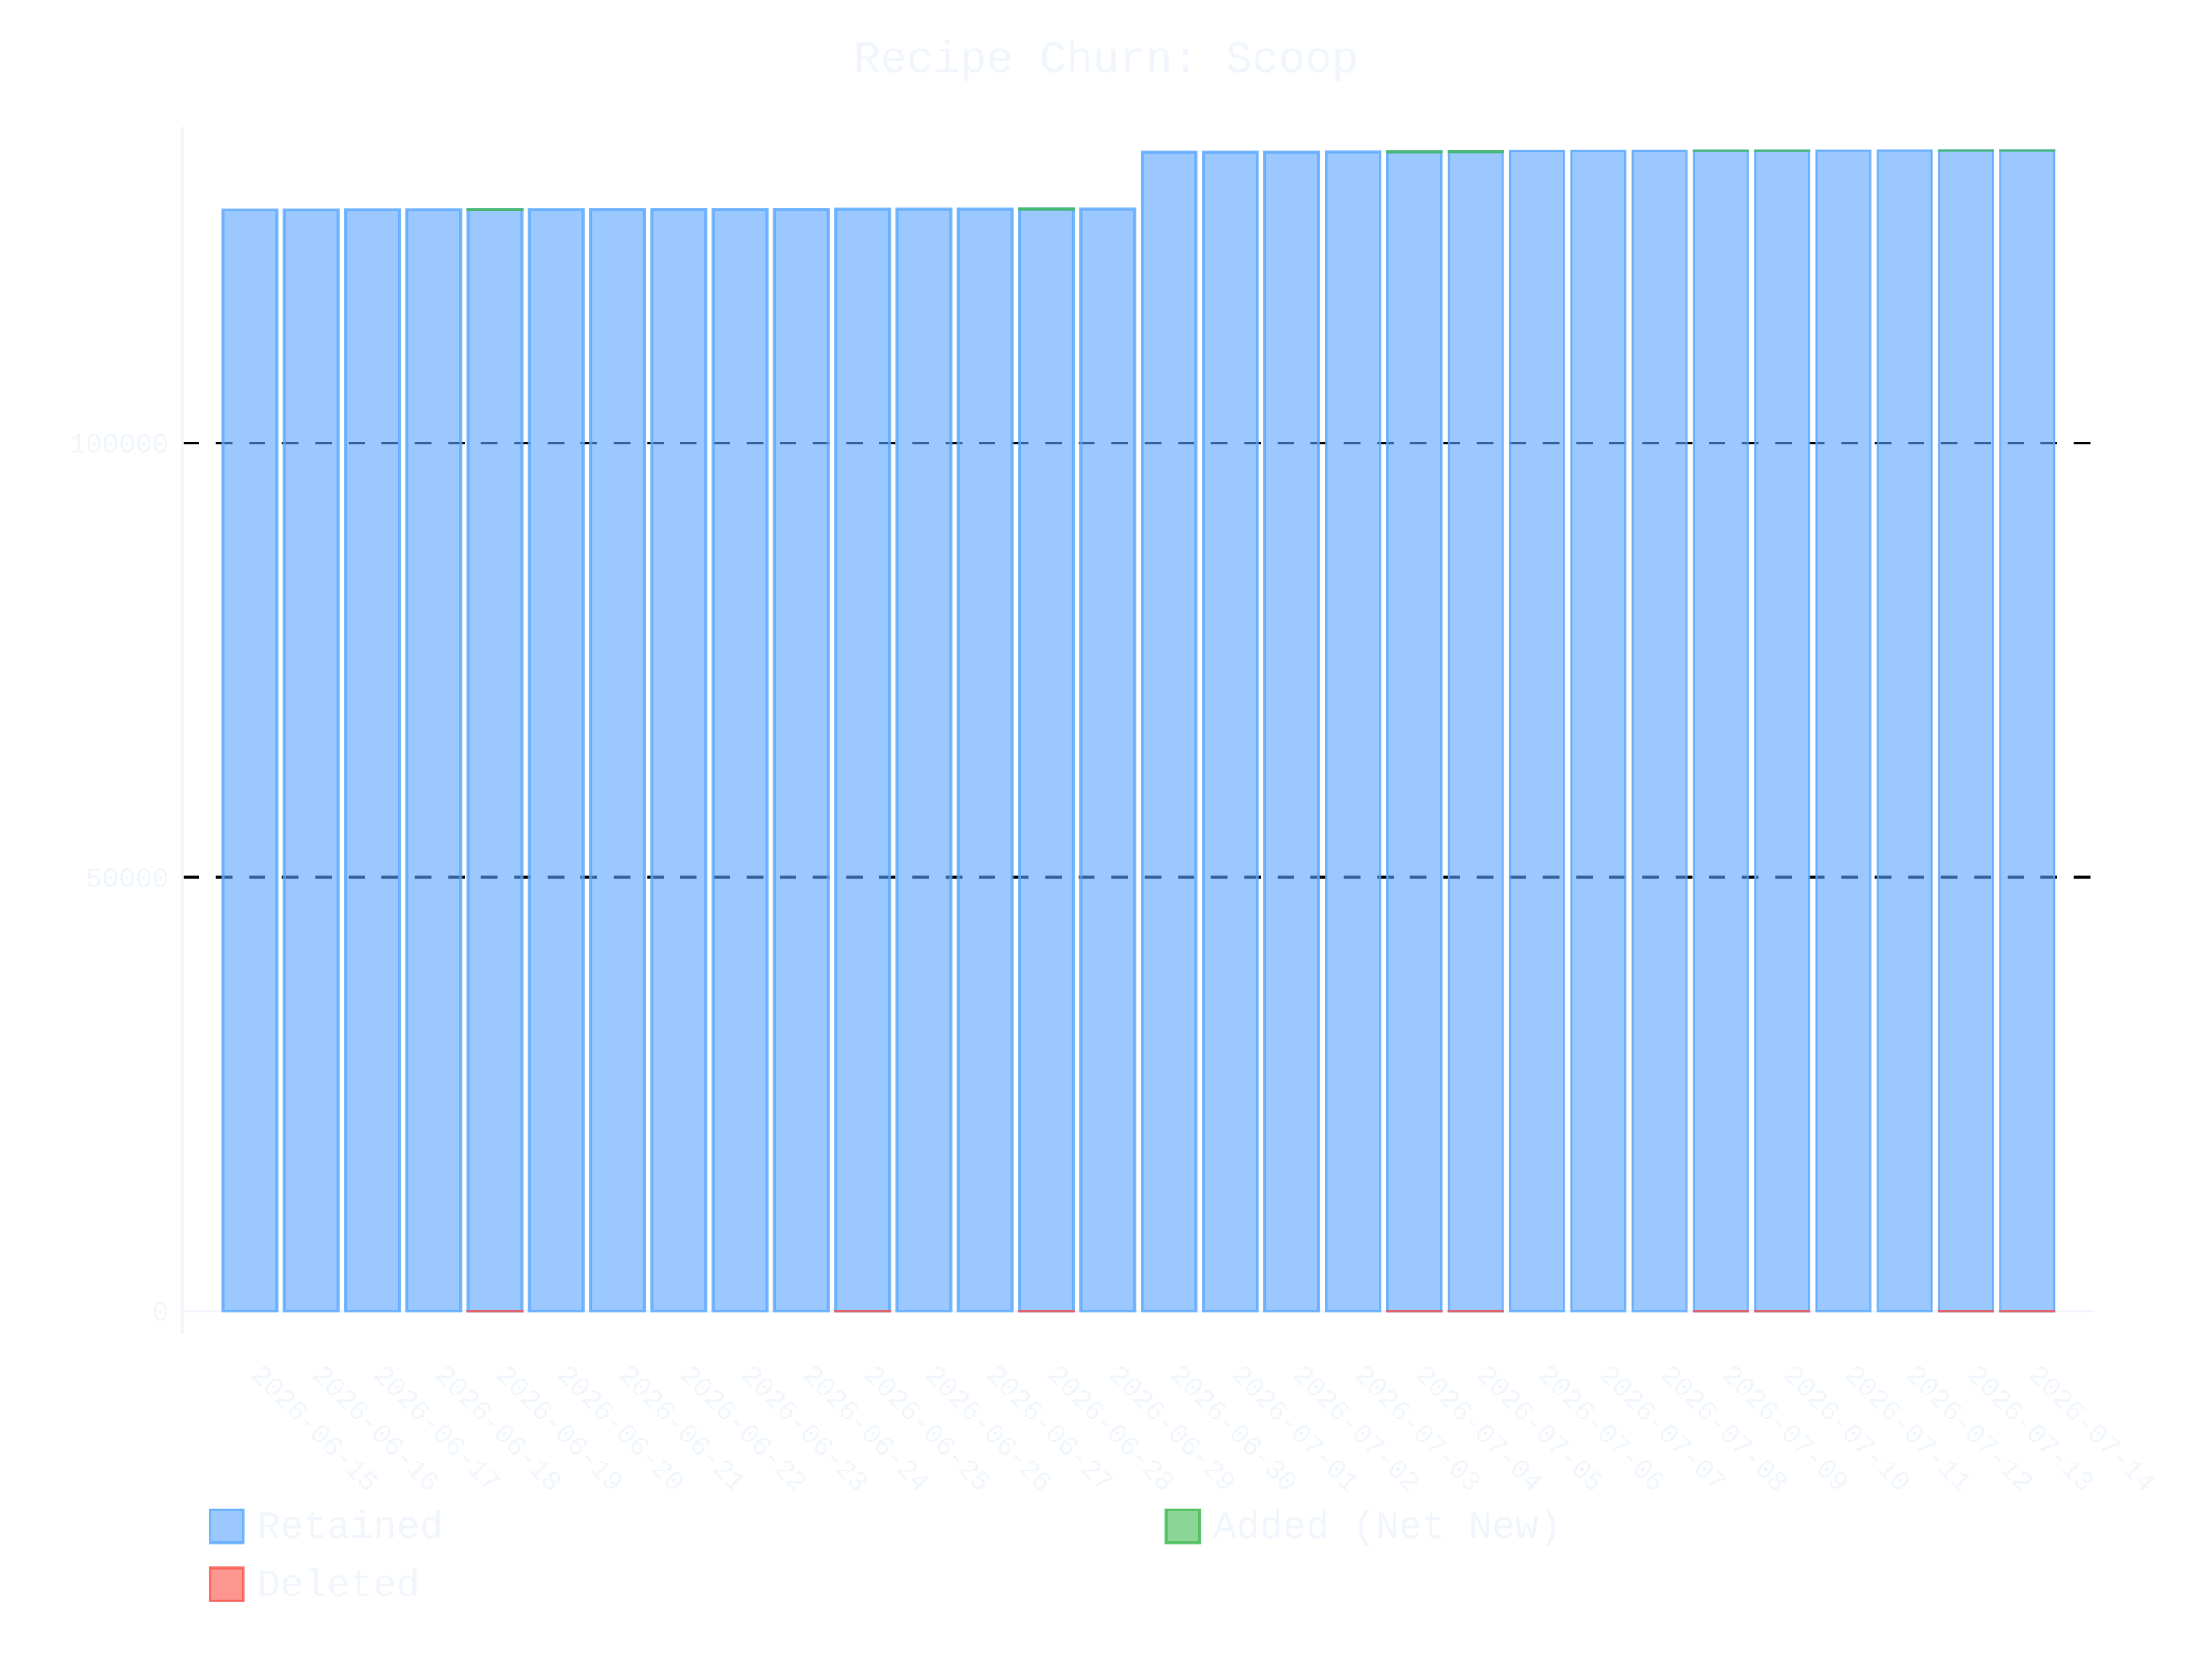
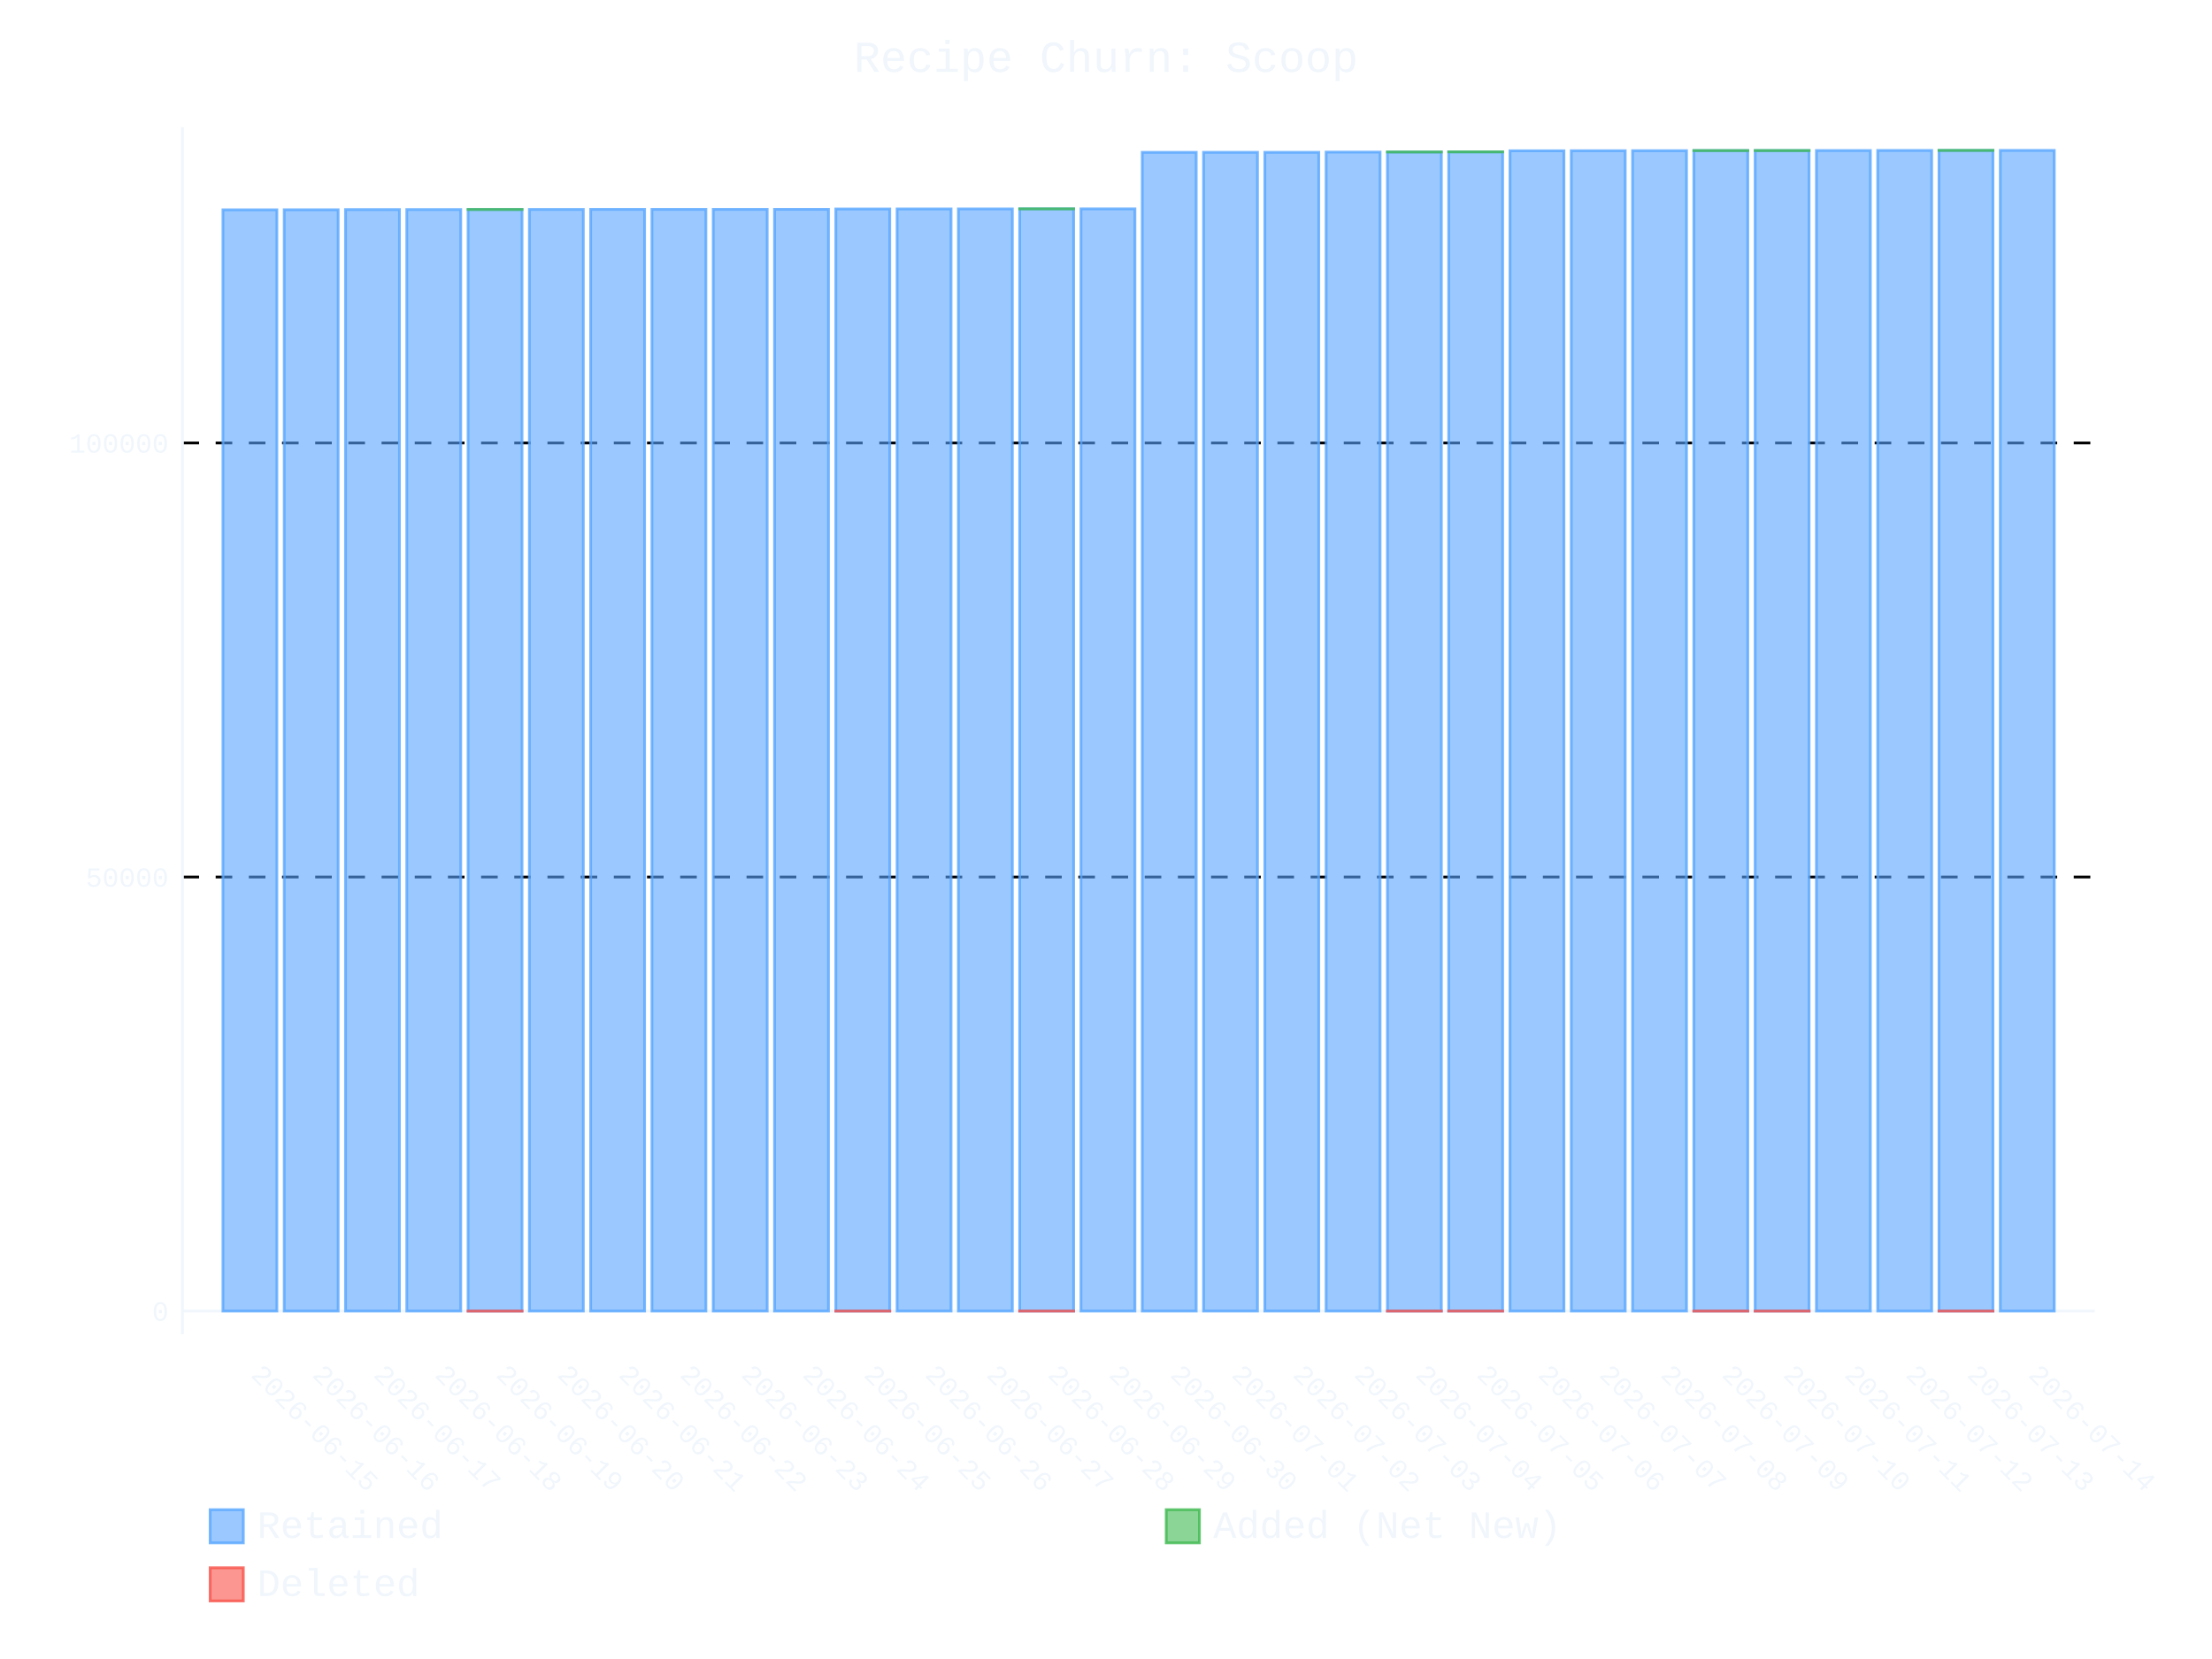
- <svg xmlns="http://www.w3.org/2000/svg" id="chart-cf771135-a0aa-4b29-b244-057e59b96141" class="pygal-chart" viewBox="0 0 800 600">
+ <svg xmlns="http://www.w3.org/2000/svg" id="chart-ca099e88-1f07-4da7-b62b-33b4112d0b14" class="pygal-chart" viewBox="0 0 800 600">
  <defs>
-     <style type="text/css">#chart-cf771135-a0aa-4b29-b244-057e59b96141{-webkit-user-select:none;-webkit-font-smoothing:antialiased;font-family:Consolas,"Liberation Mono",Menlo,Courier,monospace}#chart-cf771135-a0aa-4b29-b244-057e59b96141 .title{font-family:Consolas,"Liberation Mono",Menlo,Courier,monospace;font-size:16px}#chart-cf771135-a0aa-4b29-b244-057e59b96141 .legends .legend text{font-family:Consolas,"Liberation Mono",Menlo,Courier,monospace;font-size:14px}#chart-cf771135-a0aa-4b29-b244-057e59b96141 .axis text{font-family:Consolas,"Liberation Mono",Menlo,Courier,monospace;font-size:10px}#chart-cf771135-a0aa-4b29-b244-057e59b96141 .axis text.major{font-family:Consolas,"Liberation Mono",Menlo,Courier,monospace;font-size:10px}#chart-cf771135-a0aa-4b29-b244-057e59b96141 .text-overlay text.value{font-family:Consolas,"Liberation Mono",Menlo,Courier,monospace;font-size:16px}#chart-cf771135-a0aa-4b29-b244-057e59b96141 .text-overlay text.label{font-family:Consolas,"Liberation Mono",Menlo,Courier,monospace;font-size:10px}#chart-cf771135-a0aa-4b29-b244-057e59b96141 .tooltip{font-family:Consolas,"Liberation Mono",Menlo,Courier,monospace;font-size:14px}#chart-cf771135-a0aa-4b29-b244-057e59b96141 text.no_data{font-family:Consolas,"Liberation Mono",Menlo,Courier,monospace;font-size:64px}
- #chart-cf771135-a0aa-4b29-b244-057e59b96141{background-color:transparent}#chart-cf771135-a0aa-4b29-b244-057e59b96141 path,#chart-cf771135-a0aa-4b29-b244-057e59b96141 line,#chart-cf771135-a0aa-4b29-b244-057e59b96141 rect,#chart-cf771135-a0aa-4b29-b244-057e59b96141 circle{-webkit-transition:400ms ease-in;-moz-transition:400ms ease-in;transition:400ms ease-in}#chart-cf771135-a0aa-4b29-b244-057e59b96141 .graph &gt; .background{fill:transparent}#chart-cf771135-a0aa-4b29-b244-057e59b96141 .plot &gt; .background{fill:transparent}#chart-cf771135-a0aa-4b29-b244-057e59b96141 .graph{fill:#f0f6fc}#chart-cf771135-a0aa-4b29-b244-057e59b96141 text.no_data{fill:#f0f6fc}#chart-cf771135-a0aa-4b29-b244-057e59b96141 .title{fill:#f0f6fc}#chart-cf771135-a0aa-4b29-b244-057e59b96141 .legends .legend text{fill:#f0f6fc}#chart-cf771135-a0aa-4b29-b244-057e59b96141 .legends .legend:hover text{fill:#f0f6fc}#chart-cf771135-a0aa-4b29-b244-057e59b96141 .axis .line{stroke:#f0f6fc}#chart-cf771135-a0aa-4b29-b244-057e59b96141 .axis .guide.line{stroke:#9198a1}#chart-cf771135-a0aa-4b29-b244-057e59b96141 .axis .major.line{stroke:#f0f6fc}#chart-cf771135-a0aa-4b29-b244-057e59b96141 .axis text.major{fill:#f0f6fc}#chart-cf771135-a0aa-4b29-b244-057e59b96141 .axis.y .guides:hover .guide.line,#chart-cf771135-a0aa-4b29-b244-057e59b96141 .line-graph .axis.x .guides:hover .guide.line,#chart-cf771135-a0aa-4b29-b244-057e59b96141 .stackedline-graph .axis.x .guides:hover .guide.line,#chart-cf771135-a0aa-4b29-b244-057e59b96141 .xy-graph .axis.x .guides:hover .guide.line{stroke:#f0f6fc}#chart-cf771135-a0aa-4b29-b244-057e59b96141 .axis .guides:hover text{fill:#f0f6fc}#chart-cf771135-a0aa-4b29-b244-057e59b96141 .reactive{fill-opacity:.6;stroke-opacity:.8;stroke-width:1}#chart-cf771135-a0aa-4b29-b244-057e59b96141 .ci{stroke:#f0f6fc}#chart-cf771135-a0aa-4b29-b244-057e59b96141 .reactive.active,#chart-cf771135-a0aa-4b29-b244-057e59b96141 .active .reactive{fill-opacity:.9;stroke-opacity:.9;stroke-width:4}#chart-cf771135-a0aa-4b29-b244-057e59b96141 .ci .reactive.active{stroke-width:1.5}#chart-cf771135-a0aa-4b29-b244-057e59b96141 .series text{fill:#f0f6fc}#chart-cf771135-a0aa-4b29-b244-057e59b96141 .tooltip rect{fill:transparent;stroke:#f0f6fc;-webkit-transition:opacity 400ms ease-in;-moz-transition:opacity 400ms ease-in;transition:opacity 400ms ease-in}#chart-cf771135-a0aa-4b29-b244-057e59b96141 .tooltip .label{fill:#f0f6fc}#chart-cf771135-a0aa-4b29-b244-057e59b96141 .tooltip .label{fill:#f0f6fc}#chart-cf771135-a0aa-4b29-b244-057e59b96141 .tooltip .legend{font-size:.8em;fill:#9198a1}#chart-cf771135-a0aa-4b29-b244-057e59b96141 .tooltip .x_label{font-size:.6em;fill:#f0f6fc}#chart-cf771135-a0aa-4b29-b244-057e59b96141 .tooltip .xlink{font-size:.5em;text-decoration:underline}#chart-cf771135-a0aa-4b29-b244-057e59b96141 .tooltip .value{font-size:1.5em}#chart-cf771135-a0aa-4b29-b244-057e59b96141 .bound{font-size:.5em}#chart-cf771135-a0aa-4b29-b244-057e59b96141 .max-value{font-size:.75em;fill:#9198a1}#chart-cf771135-a0aa-4b29-b244-057e59b96141 .map-element{fill:transparent;stroke:#9198a1 !important}#chart-cf771135-a0aa-4b29-b244-057e59b96141 .map-element .reactive{fill-opacity:inherit;stroke-opacity:inherit}#chart-cf771135-a0aa-4b29-b244-057e59b96141 .color-0,#chart-cf771135-a0aa-4b29-b244-057e59b96141 .color-0 a:visited{stroke:#58a6ff;fill:#58a6ff}#chart-cf771135-a0aa-4b29-b244-057e59b96141 .color-1,#chart-cf771135-a0aa-4b29-b244-057e59b96141 .color-1 a:visited{stroke:#3fb950;fill:#3fb950}#chart-cf771135-a0aa-4b29-b244-057e59b96141 .color-2,#chart-cf771135-a0aa-4b29-b244-057e59b96141 .color-2 a:visited{stroke:#f85149;fill:#f85149}#chart-cf771135-a0aa-4b29-b244-057e59b96141 .text-overlay .color-0 text{fill:black}#chart-cf771135-a0aa-4b29-b244-057e59b96141 .text-overlay .color-1 text{fill:black}#chart-cf771135-a0aa-4b29-b244-057e59b96141 .text-overlay .color-2 text{fill:black}
- #chart-cf771135-a0aa-4b29-b244-057e59b96141 text.no_data{text-anchor:middle}#chart-cf771135-a0aa-4b29-b244-057e59b96141 .guide.line{fill:none}#chart-cf771135-a0aa-4b29-b244-057e59b96141 .centered{text-anchor:middle}#chart-cf771135-a0aa-4b29-b244-057e59b96141 .title{text-anchor:middle}#chart-cf771135-a0aa-4b29-b244-057e59b96141 .legends .legend text{fill-opacity:1}#chart-cf771135-a0aa-4b29-b244-057e59b96141 .axis.x text{text-anchor:middle}#chart-cf771135-a0aa-4b29-b244-057e59b96141 .axis.x:not(.web) text[transform]{text-anchor:start}#chart-cf771135-a0aa-4b29-b244-057e59b96141 .axis.x:not(.web) text[transform].backwards{text-anchor:end}#chart-cf771135-a0aa-4b29-b244-057e59b96141 .axis.y text{text-anchor:end}#chart-cf771135-a0aa-4b29-b244-057e59b96141 .axis.y text[transform].backwards{text-anchor:start}#chart-cf771135-a0aa-4b29-b244-057e59b96141 .axis.y2 text{text-anchor:start}#chart-cf771135-a0aa-4b29-b244-057e59b96141 .axis.y2 text[transform].backwards{text-anchor:end}#chart-cf771135-a0aa-4b29-b244-057e59b96141 .axis .guide.line{stroke-dasharray:4,4;stroke:black}#chart-cf771135-a0aa-4b29-b244-057e59b96141 .axis .major.guide.line{stroke-dasharray:6,6;stroke:black}#chart-cf771135-a0aa-4b29-b244-057e59b96141 .horizontal .axis.y .guide.line,#chart-cf771135-a0aa-4b29-b244-057e59b96141 .horizontal .axis.y2 .guide.line,#chart-cf771135-a0aa-4b29-b244-057e59b96141 .vertical .axis.x .guide.line{opacity:0}#chart-cf771135-a0aa-4b29-b244-057e59b96141 .horizontal .axis.always_show .guide.line,#chart-cf771135-a0aa-4b29-b244-057e59b96141 .vertical .axis.always_show .guide.line{opacity:1 !important}#chart-cf771135-a0aa-4b29-b244-057e59b96141 .axis.y .guides:hover .guide.line,#chart-cf771135-a0aa-4b29-b244-057e59b96141 .axis.y2 .guides:hover .guide.line,#chart-cf771135-a0aa-4b29-b244-057e59b96141 .axis.x .guides:hover .guide.line{opacity:1}#chart-cf771135-a0aa-4b29-b244-057e59b96141 .axis .guides:hover text{opacity:1}#chart-cf771135-a0aa-4b29-b244-057e59b96141 .nofill{fill:none}#chart-cf771135-a0aa-4b29-b244-057e59b96141 .subtle-fill{fill-opacity:.2}#chart-cf771135-a0aa-4b29-b244-057e59b96141 .dot{stroke-width:1px;fill-opacity:1;stroke-opacity:1}#chart-cf771135-a0aa-4b29-b244-057e59b96141 .dot.active{stroke-width:5px}#chart-cf771135-a0aa-4b29-b244-057e59b96141 .dot.negative{fill:transparent}#chart-cf771135-a0aa-4b29-b244-057e59b96141 text,#chart-cf771135-a0aa-4b29-b244-057e59b96141 tspan{stroke:none !important}#chart-cf771135-a0aa-4b29-b244-057e59b96141 .series text.active{opacity:1}#chart-cf771135-a0aa-4b29-b244-057e59b96141 .tooltip rect{fill-opacity:.95;stroke-width:.5}#chart-cf771135-a0aa-4b29-b244-057e59b96141 .tooltip text{fill-opacity:1}#chart-cf771135-a0aa-4b29-b244-057e59b96141 .showable{visibility:hidden}#chart-cf771135-a0aa-4b29-b244-057e59b96141 .showable.shown{visibility:visible}#chart-cf771135-a0aa-4b29-b244-057e59b96141 .gauge-background{fill:rgba(229,229,229,1);stroke:none}#chart-cf771135-a0aa-4b29-b244-057e59b96141 .bg-lines{stroke:transparent;stroke-width:2px}</style>
+     <style type="text/css">#chart-ca099e88-1f07-4da7-b62b-33b4112d0b14{-webkit-user-select:none;-webkit-font-smoothing:antialiased;font-family:Consolas,"Liberation Mono",Menlo,Courier,monospace}#chart-ca099e88-1f07-4da7-b62b-33b4112d0b14 .title{font-family:Consolas,"Liberation Mono",Menlo,Courier,monospace;font-size:16px}#chart-ca099e88-1f07-4da7-b62b-33b4112d0b14 .legends .legend text{font-family:Consolas,"Liberation Mono",Menlo,Courier,monospace;font-size:14px}#chart-ca099e88-1f07-4da7-b62b-33b4112d0b14 .axis text{font-family:Consolas,"Liberation Mono",Menlo,Courier,monospace;font-size:10px}#chart-ca099e88-1f07-4da7-b62b-33b4112d0b14 .axis text.major{font-family:Consolas,"Liberation Mono",Menlo,Courier,monospace;font-size:10px}#chart-ca099e88-1f07-4da7-b62b-33b4112d0b14 .text-overlay text.value{font-family:Consolas,"Liberation Mono",Menlo,Courier,monospace;font-size:16px}#chart-ca099e88-1f07-4da7-b62b-33b4112d0b14 .text-overlay text.label{font-family:Consolas,"Liberation Mono",Menlo,Courier,monospace;font-size:10px}#chart-ca099e88-1f07-4da7-b62b-33b4112d0b14 .tooltip{font-family:Consolas,"Liberation Mono",Menlo,Courier,monospace;font-size:14px}#chart-ca099e88-1f07-4da7-b62b-33b4112d0b14 text.no_data{font-family:Consolas,"Liberation Mono",Menlo,Courier,monospace;font-size:64px}
+ #chart-ca099e88-1f07-4da7-b62b-33b4112d0b14{background-color:transparent}#chart-ca099e88-1f07-4da7-b62b-33b4112d0b14 path,#chart-ca099e88-1f07-4da7-b62b-33b4112d0b14 line,#chart-ca099e88-1f07-4da7-b62b-33b4112d0b14 rect,#chart-ca099e88-1f07-4da7-b62b-33b4112d0b14 circle{-webkit-transition:400ms ease-in;-moz-transition:400ms ease-in;transition:400ms ease-in}#chart-ca099e88-1f07-4da7-b62b-33b4112d0b14 .graph &gt; .background{fill:transparent}#chart-ca099e88-1f07-4da7-b62b-33b4112d0b14 .plot &gt; .background{fill:transparent}#chart-ca099e88-1f07-4da7-b62b-33b4112d0b14 .graph{fill:#f0f6fc}#chart-ca099e88-1f07-4da7-b62b-33b4112d0b14 text.no_data{fill:#f0f6fc}#chart-ca099e88-1f07-4da7-b62b-33b4112d0b14 .title{fill:#f0f6fc}#chart-ca099e88-1f07-4da7-b62b-33b4112d0b14 .legends .legend text{fill:#f0f6fc}#chart-ca099e88-1f07-4da7-b62b-33b4112d0b14 .legends .legend:hover text{fill:#f0f6fc}#chart-ca099e88-1f07-4da7-b62b-33b4112d0b14 .axis .line{stroke:#f0f6fc}#chart-ca099e88-1f07-4da7-b62b-33b4112d0b14 .axis .guide.line{stroke:#9198a1}#chart-ca099e88-1f07-4da7-b62b-33b4112d0b14 .axis .major.line{stroke:#f0f6fc}#chart-ca099e88-1f07-4da7-b62b-33b4112d0b14 .axis text.major{fill:#f0f6fc}#chart-ca099e88-1f07-4da7-b62b-33b4112d0b14 .axis.y .guides:hover .guide.line,#chart-ca099e88-1f07-4da7-b62b-33b4112d0b14 .line-graph .axis.x .guides:hover .guide.line,#chart-ca099e88-1f07-4da7-b62b-33b4112d0b14 .stackedline-graph .axis.x .guides:hover .guide.line,#chart-ca099e88-1f07-4da7-b62b-33b4112d0b14 .xy-graph .axis.x .guides:hover .guide.line{stroke:#f0f6fc}#chart-ca099e88-1f07-4da7-b62b-33b4112d0b14 .axis .guides:hover text{fill:#f0f6fc}#chart-ca099e88-1f07-4da7-b62b-33b4112d0b14 .reactive{fill-opacity:.6;stroke-opacity:.8;stroke-width:1}#chart-ca099e88-1f07-4da7-b62b-33b4112d0b14 .ci{stroke:#f0f6fc}#chart-ca099e88-1f07-4da7-b62b-33b4112d0b14 .reactive.active,#chart-ca099e88-1f07-4da7-b62b-33b4112d0b14 .active .reactive{fill-opacity:.9;stroke-opacity:.9;stroke-width:4}#chart-ca099e88-1f07-4da7-b62b-33b4112d0b14 .ci .reactive.active{stroke-width:1.5}#chart-ca099e88-1f07-4da7-b62b-33b4112d0b14 .series text{fill:#f0f6fc}#chart-ca099e88-1f07-4da7-b62b-33b4112d0b14 .tooltip rect{fill:transparent;stroke:#f0f6fc;-webkit-transition:opacity 400ms ease-in;-moz-transition:opacity 400ms ease-in;transition:opacity 400ms ease-in}#chart-ca099e88-1f07-4da7-b62b-33b4112d0b14 .tooltip .label{fill:#f0f6fc}#chart-ca099e88-1f07-4da7-b62b-33b4112d0b14 .tooltip .label{fill:#f0f6fc}#chart-ca099e88-1f07-4da7-b62b-33b4112d0b14 .tooltip .legend{font-size:.8em;fill:#9198a1}#chart-ca099e88-1f07-4da7-b62b-33b4112d0b14 .tooltip .x_label{font-size:.6em;fill:#f0f6fc}#chart-ca099e88-1f07-4da7-b62b-33b4112d0b14 .tooltip .xlink{font-size:.5em;text-decoration:underline}#chart-ca099e88-1f07-4da7-b62b-33b4112d0b14 .tooltip .value{font-size:1.5em}#chart-ca099e88-1f07-4da7-b62b-33b4112d0b14 .bound{font-size:.5em}#chart-ca099e88-1f07-4da7-b62b-33b4112d0b14 .max-value{font-size:.75em;fill:#9198a1}#chart-ca099e88-1f07-4da7-b62b-33b4112d0b14 .map-element{fill:transparent;stroke:#9198a1 !important}#chart-ca099e88-1f07-4da7-b62b-33b4112d0b14 .map-element .reactive{fill-opacity:inherit;stroke-opacity:inherit}#chart-ca099e88-1f07-4da7-b62b-33b4112d0b14 .color-0,#chart-ca099e88-1f07-4da7-b62b-33b4112d0b14 .color-0 a:visited{stroke:#58a6ff;fill:#58a6ff}#chart-ca099e88-1f07-4da7-b62b-33b4112d0b14 .color-1,#chart-ca099e88-1f07-4da7-b62b-33b4112d0b14 .color-1 a:visited{stroke:#3fb950;fill:#3fb950}#chart-ca099e88-1f07-4da7-b62b-33b4112d0b14 .color-2,#chart-ca099e88-1f07-4da7-b62b-33b4112d0b14 .color-2 a:visited{stroke:#f85149;fill:#f85149}#chart-ca099e88-1f07-4da7-b62b-33b4112d0b14 .text-overlay .color-0 text{fill:black}#chart-ca099e88-1f07-4da7-b62b-33b4112d0b14 .text-overlay .color-1 text{fill:black}#chart-ca099e88-1f07-4da7-b62b-33b4112d0b14 .text-overlay .color-2 text{fill:black}
+ #chart-ca099e88-1f07-4da7-b62b-33b4112d0b14 text.no_data{text-anchor:middle}#chart-ca099e88-1f07-4da7-b62b-33b4112d0b14 .guide.line{fill:none}#chart-ca099e88-1f07-4da7-b62b-33b4112d0b14 .centered{text-anchor:middle}#chart-ca099e88-1f07-4da7-b62b-33b4112d0b14 .title{text-anchor:middle}#chart-ca099e88-1f07-4da7-b62b-33b4112d0b14 .legends .legend text{fill-opacity:1}#chart-ca099e88-1f07-4da7-b62b-33b4112d0b14 .axis.x text{text-anchor:middle}#chart-ca099e88-1f07-4da7-b62b-33b4112d0b14 .axis.x:not(.web) text[transform]{text-anchor:start}#chart-ca099e88-1f07-4da7-b62b-33b4112d0b14 .axis.x:not(.web) text[transform].backwards{text-anchor:end}#chart-ca099e88-1f07-4da7-b62b-33b4112d0b14 .axis.y text{text-anchor:end}#chart-ca099e88-1f07-4da7-b62b-33b4112d0b14 .axis.y text[transform].backwards{text-anchor:start}#chart-ca099e88-1f07-4da7-b62b-33b4112d0b14 .axis.y2 text{text-anchor:start}#chart-ca099e88-1f07-4da7-b62b-33b4112d0b14 .axis.y2 text[transform].backwards{text-anchor:end}#chart-ca099e88-1f07-4da7-b62b-33b4112d0b14 .axis .guide.line{stroke-dasharray:4,4;stroke:black}#chart-ca099e88-1f07-4da7-b62b-33b4112d0b14 .axis .major.guide.line{stroke-dasharray:6,6;stroke:black}#chart-ca099e88-1f07-4da7-b62b-33b4112d0b14 .horizontal .axis.y .guide.line,#chart-ca099e88-1f07-4da7-b62b-33b4112d0b14 .horizontal .axis.y2 .guide.line,#chart-ca099e88-1f07-4da7-b62b-33b4112d0b14 .vertical .axis.x .guide.line{opacity:0}#chart-ca099e88-1f07-4da7-b62b-33b4112d0b14 .horizontal .axis.always_show .guide.line,#chart-ca099e88-1f07-4da7-b62b-33b4112d0b14 .vertical .axis.always_show .guide.line{opacity:1 !important}#chart-ca099e88-1f07-4da7-b62b-33b4112d0b14 .axis.y .guides:hover .guide.line,#chart-ca099e88-1f07-4da7-b62b-33b4112d0b14 .axis.y2 .guides:hover .guide.line,#chart-ca099e88-1f07-4da7-b62b-33b4112d0b14 .axis.x .guides:hover .guide.line{opacity:1}#chart-ca099e88-1f07-4da7-b62b-33b4112d0b14 .axis .guides:hover text{opacity:1}#chart-ca099e88-1f07-4da7-b62b-33b4112d0b14 .nofill{fill:none}#chart-ca099e88-1f07-4da7-b62b-33b4112d0b14 .subtle-fill{fill-opacity:.2}#chart-ca099e88-1f07-4da7-b62b-33b4112d0b14 .dot{stroke-width:1px;fill-opacity:1;stroke-opacity:1}#chart-ca099e88-1f07-4da7-b62b-33b4112d0b14 .dot.active{stroke-width:5px}#chart-ca099e88-1f07-4da7-b62b-33b4112d0b14 .dot.negative{fill:transparent}#chart-ca099e88-1f07-4da7-b62b-33b4112d0b14 text,#chart-ca099e88-1f07-4da7-b62b-33b4112d0b14 tspan{stroke:none !important}#chart-ca099e88-1f07-4da7-b62b-33b4112d0b14 .series text.active{opacity:1}#chart-ca099e88-1f07-4da7-b62b-33b4112d0b14 .tooltip rect{fill-opacity:.95;stroke-width:.5}#chart-ca099e88-1f07-4da7-b62b-33b4112d0b14 .tooltip text{fill-opacity:1}#chart-ca099e88-1f07-4da7-b62b-33b4112d0b14 .showable{visibility:hidden}#chart-ca099e88-1f07-4da7-b62b-33b4112d0b14 .showable.shown{visibility:visible}#chart-ca099e88-1f07-4da7-b62b-33b4112d0b14 .gauge-background{fill:rgba(229,229,229,1);stroke:none}#chart-ca099e88-1f07-4da7-b62b-33b4112d0b14 .bg-lines{stroke:transparent;stroke-width:2px}</style>
  </defs>
  <g class="graph stackedbar-graph vertical">
    <rect x="0" y="0" width="800" height="600" class="background" />
    <g transform="translate(66, 46)" class="plot">
      <rect x="0" y="0" width="691.574" height="436.574" class="background" />
      <g class="axis y always_show">
        <g class="guides">
          <path d="M0 428.162 h691.574" class="axis major line" />
          <text x="-5" y="431.662" class="major">0</text>
        </g>
        <g class="guides">
          <path d="M0 271.184 h691.574" class="major guide line" />
          <text x="-5" y="274.684" class="major">50000</text>
        </g>
        <g class="guides">
          <path d="M0 114.205 h691.574" class="major guide line" />
          <text x="-5" y="117.705" class="major">100000</text>
        </g>
      </g>
      <g class="axis x">
        <path d="M0 0 v436.574" class="line" />
        <g class="guides">
          <path d="M24.382 0 v436.574" class="guide line" />
          <text x="24.382" y="451.574" class="" transform="rotate(45 24.3824 451.5736)">2026-06-15</text>
        </g>
        <g class="guides">
          <path d="M46.548 0 v436.574" class="guide line" />
          <text x="46.548" y="451.574" class="" transform="rotate(45 46.54822 451.5736)">2026-06-16</text>
        </g>
        <g class="guides">
          <path d="M68.714 0 v436.574" class="guide line" />
          <text x="68.714" y="451.574" class="" transform="rotate(45 68.71404 451.5736)">2026-06-17</text>
        </g>
        <g class="guides">
          <path d="M90.88 0 v436.574" class="guide line" />
          <text x="90.88" y="451.574" class="" transform="rotate(45 90.87986 451.5736)">2026-06-18</text>
        </g>
        <g class="guides">
          <path d="M113.046 0 v436.574" class="guide line" />
          <text x="113.046" y="451.574" class="" transform="rotate(45 113.0457 451.5736)">2026-06-19</text>
        </g>
        <g class="guides">
          <path d="M135.212 0 v436.574" class="guide line" />
          <text x="135.212" y="451.574" class="" transform="rotate(45 135.2115 451.5736)">2026-06-20</text>
        </g>
        <g class="guides">
          <path d="M157.377 0 v436.574" class="guide line" />
          <text x="157.377" y="451.574" class="" transform="rotate(45 157.3773 451.5736)">2026-06-21</text>
        </g>
        <g class="guides">
          <path d="M179.543 0 v436.574" class="guide line" />
          <text x="179.543" y="451.574" class="" transform="rotate(45 179.5431 451.5736)">2026-06-22</text>
        </g>
        <g class="guides">
          <path d="M201.709 0 v436.574" class="guide line" />
          <text x="201.709" y="451.574" class="" transform="rotate(45 201.709 451.5736)">2026-06-23</text>
        </g>
        <g class="guides">
          <path d="M223.875 0 v436.574" class="guide line" />
          <text x="223.875" y="451.574" class="" transform="rotate(45 223.8748 451.5736)">2026-06-24</text>
        </g>
        <g class="guides">
          <path d="M246.041 0 v436.574" class="guide line" />
          <text x="246.041" y="451.574" class="" transform="rotate(45 246.0406 451.5736)">2026-06-25</text>
        </g>
        <g class="guides">
          <path d="M268.206 0 v436.574" class="guide line" />
          <text x="268.206" y="451.574" class="" transform="rotate(45 268.2064 451.5736)">2026-06-26</text>
        </g>
        <g class="guides">
          <path d="M290.372 0 v436.574" class="guide line" />
          <text x="290.372" y="451.574" class="" transform="rotate(45 290.3722 451.5736)">2026-06-27</text>
        </g>
        <g class="guides">
          <path d="M312.538 0 v436.574" class="guide line" />
          <text x="312.538" y="451.574" class="" transform="rotate(45 312.5381 451.5736)">2026-06-28</text>
        </g>
        <g class="guides">
          <path d="M334.704 0 v436.574" class="guide line" />
          <text x="334.704" y="451.574" class="" transform="rotate(45 334.7039 451.5736)">2026-06-29</text>
        </g>
        <g class="guides">
          <path d="M356.87 0 v436.574" class="guide line" />
          <text x="356.87" y="451.574" class="" transform="rotate(45 356.8697 451.5736)">2026-06-30</text>
        </g>
        <g class="guides">
          <path d="M379.036 0 v436.574" class="guide line" />
          <text x="379.036" y="451.574" class="" transform="rotate(45 379.0355 451.5736)">2026-07-01</text>
        </g>
        <g class="guides">
          <path d="M401.201 0 v436.574" class="guide line" />
          <text x="401.201" y="451.574" class="" transform="rotate(45 401.2013 451.5736)">2026-07-02</text>
        </g>
        <g class="guides">
          <path d="M423.367 0 v436.574" class="guide line" />
          <text x="423.367" y="451.574" class="" transform="rotate(45 423.3672 451.5736)">2026-07-03</text>
        </g>
        <g class="guides">
          <path d="M445.533 0 v436.574" class="guide line" />
          <text x="445.533" y="451.574" class="" transform="rotate(45 445.533 451.5736)">2026-07-04</text>
        </g>
        <g class="guides">
          <path d="M467.699 0 v436.574" class="guide line" />
          <text x="467.699" y="451.574" class="" transform="rotate(45 467.6988 451.5736)">2026-07-05</text>
        </g>
        <g class="guides">
          <path d="M489.865 0 v436.574" class="guide line" />
          <text x="489.865" y="451.574" class="" transform="rotate(45 489.8646 451.5736)">2026-07-06</text>
        </g>
        <g class="guides">
          <path d="M512.03 0 v436.574" class="guide line" />
          <text x="512.03" y="451.574" class="" transform="rotate(45 512.0304 451.5736)">2026-07-07</text>
        </g>
        <g class="guides">
          <path d="M534.196 0 v436.574" class="guide line" />
          <text x="534.196" y="451.574" class="" transform="rotate(45 534.1963 451.5736)">2026-07-08</text>
        </g>
        <g class="guides">
          <path d="M556.362 0 v436.574" class="guide line" />
          <text x="556.362" y="451.574" class="" transform="rotate(45 556.3621 451.5736)">2026-07-09</text>
        </g>
        <g class="guides">
          <path d="M578.528 0 v436.574" class="guide line" />
          <text x="578.528" y="451.574" class="" transform="rotate(45 578.5279 451.5736)">2026-07-10</text>
        </g>
        <g class="guides">
          <path d="M600.694 0 v436.574" class="guide line" />
          <text x="600.694" y="451.574" class="" transform="rotate(45 600.6937 451.5736)">2026-07-11</text>
        </g>
        <g class="guides">
          <path d="M622.86 0 v436.574" class="guide line" />
          <text x="622.86" y="451.574" class="" transform="rotate(45 622.8596 451.5736)">2026-07-12</text>
        </g>
        <g class="guides">
          <path d="M645.025 0 v436.574" class="guide line" />
          <text x="645.025" y="451.574" class="" transform="rotate(45 645.0254 451.5736)">2026-07-13</text>
        </g>
        <g class="guides">
          <path d="M667.191 0 v436.574" class="guide line" />
          <text x="667.191" y="451.574" class="" transform="rotate(45 667.1912 451.5736)">2026-07-14</text>
        </g>
      </g>
      <g class="series serie-0 color-0">
        <g class="bars">
          <g class="bar">
            <rect x="14.629" y="29.88" rx="0" ry="0" width="19.506" height="398.283" class="rect reactive tooltip-trigger" />
          </g>
          <g class="bar">
            <rect x="36.795" y="29.858" rx="0" ry="0" width="19.506" height="398.305" class="rect reactive tooltip-trigger" />
          </g>
          <g class="bar">
            <rect x="58.961" y="29.786" rx="0" ry="0" width="19.506" height="398.377" class="rect reactive tooltip-trigger" />
          </g>
          <g class="bar">
            <rect x="81.127" y="29.776" rx="0" ry="0" width="19.506" height="398.386" class="rect reactive tooltip-trigger" />
          </g>
          <g class="bar">
            <rect x="103.293" y="29.767" rx="0" ry="0" width="19.506" height="398.396" class="rect reactive tooltip-trigger" />
          </g>
          <g class="bar">
            <rect x="125.459" y="29.738" rx="0" ry="0" width="19.506" height="398.424" class="rect reactive tooltip-trigger" />
          </g>
          <g class="bar">
            <rect x="147.624" y="29.707" rx="0" ry="0" width="19.506" height="398.455" class="rect reactive tooltip-trigger" />
          </g>
          <g class="bar">
            <rect x="169.79" y="29.707" rx="0" ry="0" width="19.506" height="398.455" class="rect reactive tooltip-trigger" />
          </g>
          <g class="bar">
            <rect x="191.956" y="29.707" rx="0" ry="0" width="19.506" height="398.455" class="rect reactive tooltip-trigger" />
          </g>
          <g class="bar">
            <rect x="214.122" y="29.701" rx="0" ry="0" width="19.506" height="398.461" class="rect reactive tooltip-trigger" />
          </g>
          <g class="bar">
            <rect x="236.288" y="29.572" rx="0" ry="0" width="19.506" height="398.59" class="rect reactive tooltip-trigger" />
          </g>
          <g class="bar">
            <rect x="258.453" y="29.556" rx="0" ry="0" width="19.506" height="398.606" class="rect reactive tooltip-trigger" />
          </g>
          <g class="bar">
            <rect x="280.619" y="29.55" rx="0" ry="0" width="19.506" height="398.612" class="rect reactive tooltip-trigger" />
          </g>
          <g class="bar">
            <rect x="302.785" y="29.538" rx="0" ry="0" width="19.506" height="398.625" class="rect reactive tooltip-trigger" />
          </g>
          <g class="bar">
            <rect x="324.951" y="29.528" rx="0" ry="0" width="19.506" height="398.634" class="rect reactive tooltip-trigger" />
          </g>
          <g class="bar">
            <rect x="347.117" y="9.099" rx="0" ry="0" width="19.506" height="419.063" class="rect reactive tooltip-trigger" />
          </g>
          <g class="bar">
            <rect x="369.283" y="9.089" rx="0" ry="0" width="19.506" height="419.073" class="rect reactive tooltip-trigger" />
          </g>
          <g class="bar">
            <rect x="391.448" y="9.089" rx="0" ry="0" width="19.506" height="419.073" class="rect reactive tooltip-trigger" />
          </g>
          <g class="bar">
            <rect x="413.614" y="9.011" rx="0" ry="0" width="19.506" height="419.151" class="rect reactive tooltip-trigger" />
          </g>
          <g class="bar">
            <rect x="435.78" y="8.98" rx="0" ry="0" width="19.506" height="419.183" class="rect reactive tooltip-trigger" />
          </g>
          <g class="bar">
            <rect x="457.946" y="8.939" rx="0" ry="0" width="19.506" height="419.223" class="rect reactive tooltip-trigger" />
          </g>
          <g class="bar">
            <rect x="480.112" y="8.537" rx="0" ry="0" width="19.506" height="419.625" class="rect reactive tooltip-trigger" />
          </g>
          <g class="bar">
            <rect x="502.277" y="8.512" rx="0" ry="0" width="19.506" height="419.65" class="rect reactive tooltip-trigger" />
          </g>
          <g class="bar">
            <rect x="524.443" y="8.502" rx="0" ry="0" width="19.506" height="419.66" class="rect reactive tooltip-trigger" />
          </g>
          <g class="bar">
            <rect x="546.609" y="8.468" rx="0" ry="0" width="19.506" height="419.694" class="rect reactive tooltip-trigger" />
          </g>
          <g class="bar">
            <rect x="568.775" y="8.462" rx="0" ry="0" width="19.506" height="419.701" class="rect reactive tooltip-trigger" />
          </g>
          <g class="bar">
            <rect x="590.941" y="8.443" rx="0" ry="0" width="19.506" height="419.72" class="rect reactive tooltip-trigger" />
          </g>
          <g class="bar">
            <rect x="613.107" y="8.408" rx="0" ry="0" width="19.506" height="419.754" class="rect reactive tooltip-trigger" />
          </g>
          <g class="bar">
            <rect x="635.272" y="8.405" rx="0" ry="0" width="19.506" height="419.757" class="rect reactive tooltip-trigger" />
          </g>
          <g class="bar">
-             <rect x="657.438" y="8.402" rx="0" ry="0" width="19.506" height="419.76" class="rect reactive tooltip-trigger" />
+             <rect x="657.438" y="8.396" rx="0" ry="0" width="19.506" height="419.767" class="rect reactive tooltip-trigger" />
          </g>
        </g>
      </g>
      <g class="series serie-1 color-1">
        <g class="bars">
          <g class="bar">
            <rect x="14.629" y="29.88" rx="0" ry="0" width="19.506" height="0.0" class="rect reactive tooltip-trigger" />
          </g>
          <g class="bar">
            <rect x="36.795" y="29.858" rx="0" ry="0" width="19.506" height="0.0" class="rect reactive tooltip-trigger" />
          </g>
          <g class="bar">
            <rect x="58.961" y="29.786" rx="0" ry="0" width="19.506" height="0.0" class="rect reactive tooltip-trigger" />
          </g>
          <g class="bar">
            <rect x="81.127" y="29.776" rx="0" ry="0" width="19.506" height="0.0" class="rect reactive tooltip-trigger" />
          </g>
          <g class="bar">
            <rect x="103.293" y="29.751" rx="0" ry="0" width="19.506" height="0.016" class="rect reactive tooltip-trigger" />
          </g>
          <g class="bar">
            <rect x="125.459" y="29.738" rx="0" ry="0" width="19.506" height="0.0" class="rect reactive tooltip-trigger" />
          </g>
          <g class="bar">
            <rect x="147.624" y="29.707" rx="0" ry="0" width="19.506" height="0.0" class="rect reactive tooltip-trigger" />
          </g>
          <g class="bar">
            <rect x="169.79" y="29.707" rx="0" ry="0" width="19.506" height="0.0" class="rect reactive tooltip-trigger" />
          </g>
          <g class="bar">
            <rect x="191.956" y="29.707" rx="0" ry="0" width="19.506" height="0.0" class="rect reactive tooltip-trigger" />
          </g>
          <g class="bar">
            <rect x="214.122" y="29.701" rx="0" ry="0" width="19.506" height="0.0" class="rect reactive tooltip-trigger" />
          </g>
          <g class="bar">
            <rect x="236.288" y="29.572" rx="0" ry="0" width="19.506" height="0.0" class="rect reactive tooltip-trigger" />
          </g>
          <g class="bar">
            <rect x="258.453" y="29.556" rx="0" ry="0" width="19.506" height="0.0" class="rect reactive tooltip-trigger" />
          </g>
          <g class="bar">
            <rect x="280.619" y="29.55" rx="0" ry="0" width="19.506" height="0.0" class="rect reactive tooltip-trigger" />
          </g>
          <g class="bar">
            <rect x="302.785" y="29.534" rx="0" ry="0" width="19.506" height="0.003" class="rect reactive tooltip-trigger" />
          </g>
          <g class="bar">
            <rect x="324.951" y="29.528" rx="0" ry="0" width="19.506" height="0.0" class="rect reactive tooltip-trigger" />
          </g>
          <g class="bar">
            <rect x="347.117" y="9.099" rx="0" ry="0" width="19.506" height="0.0" class="rect reactive tooltip-trigger" />
          </g>
          <g class="bar">
            <rect x="369.283" y="9.089" rx="0" ry="0" width="19.506" height="0.0" class="rect reactive tooltip-trigger" />
          </g>
          <g class="bar">
            <rect x="391.448" y="9.089" rx="0" ry="0" width="19.506" height="0.0" class="rect reactive tooltip-trigger" />
          </g>
          <g class="bar">
            <rect x="413.614" y="9.011" rx="0" ry="0" width="19.506" height="0.0" class="rect reactive tooltip-trigger" />
          </g>
          <g class="bar">
            <rect x="435.78" y="8.976" rx="0" ry="0" width="19.506" height="0.003" class="rect reactive tooltip-trigger" />
          </g>
          <g class="bar">
            <rect x="457.946" y="8.936" rx="0" ry="0" width="19.506" height="0.003" class="rect reactive tooltip-trigger" />
          </g>
          <g class="bar">
            <rect x="480.112" y="8.537" rx="0" ry="0" width="19.506" height="0.0" class="rect reactive tooltip-trigger" />
          </g>
          <g class="bar">
            <rect x="502.277" y="8.512" rx="0" ry="0" width="19.506" height="0.0" class="rect reactive tooltip-trigger" />
          </g>
          <g class="bar">
            <rect x="524.443" y="8.502" rx="0" ry="0" width="19.506" height="0.0" class="rect reactive tooltip-trigger" />
          </g>
          <g class="bar">
            <rect x="546.609" y="8.462" rx="0" ry="0" width="19.506" height="0.006" class="rect reactive tooltip-trigger" />
          </g>
          <g class="bar">
            <rect x="568.775" y="8.452" rx="0" ry="0" width="19.506" height="0.009" class="rect reactive tooltip-trigger" />
          </g>
          <g class="bar">
            <rect x="590.941" y="8.443" rx="0" ry="0" width="19.506" height="0.0" class="rect reactive tooltip-trigger" />
          </g>
          <g class="bar">
            <rect x="613.107" y="8.408" rx="0" ry="0" width="19.506" height="0.0" class="rect reactive tooltip-trigger" />
          </g>
          <g class="bar">
            <rect x="635.272" y="8.402" rx="0" ry="0" width="19.506" height="0.003" class="rect reactive tooltip-trigger" />
          </g>
          <g class="bar">
-             <rect x="657.438" y="8.396" rx="0" ry="0" width="19.506" height="0.006" class="rect reactive tooltip-trigger" />
+             <rect x="657.438" y="8.396" rx="0" ry="0" width="19.506" height="0.0" class="rect reactive tooltip-trigger" />
          </g>
        </g>
      </g>
      <g class="series serie-2 color-2">
        <g class="bars">
          <g class="bar">
            <rect x="14.629" y="29.88" rx="0" ry="0" width="19.506" height="0.0" class="rect reactive tooltip-trigger" />
          </g>
          <g class="bar">
            <rect x="36.795" y="29.858" rx="0" ry="0" width="19.506" height="0.0" class="rect reactive tooltip-trigger" />
          </g>
          <g class="bar">
            <rect x="58.961" y="29.786" rx="0" ry="0" width="19.506" height="0.0" class="rect reactive tooltip-trigger" />
          </g>
          <g class="bar">
            <rect x="81.127" y="29.776" rx="0" ry="0" width="19.506" height="0.0" class="rect reactive tooltip-trigger" />
          </g>
          <g class="bar">
            <rect x="103.293" y="428.162" rx="0" ry="0" width="19.506" height="0.016" class="rect reactive tooltip-trigger" />
          </g>
          <g class="bar">
            <rect x="125.459" y="29.738" rx="0" ry="0" width="19.506" height="0.0" class="rect reactive tooltip-trigger" />
          </g>
          <g class="bar">
            <rect x="147.624" y="29.707" rx="0" ry="0" width="19.506" height="0.0" class="rect reactive tooltip-trigger" />
          </g>
          <g class="bar">
            <rect x="169.79" y="29.707" rx="0" ry="0" width="19.506" height="0.0" class="rect reactive tooltip-trigger" />
          </g>
          <g class="bar">
            <rect x="191.956" y="29.707" rx="0" ry="0" width="19.506" height="0.0" class="rect reactive tooltip-trigger" />
          </g>
          <g class="bar">
            <rect x="214.122" y="29.701" rx="0" ry="0" width="19.506" height="0.0" class="rect reactive tooltip-trigger" />
          </g>
          <g class="bar">
            <rect x="236.288" y="428.162" rx="0" ry="0" width="19.506" height="0.006" class="rect reactive tooltip-trigger" />
          </g>
          <g class="bar">
            <rect x="258.453" y="29.556" rx="0" ry="0" width="19.506" height="0.0" class="rect reactive tooltip-trigger" />
          </g>
          <g class="bar">
            <rect x="280.619" y="29.55" rx="0" ry="0" width="19.506" height="0.0" class="rect reactive tooltip-trigger" />
          </g>
          <g class="bar">
            <rect x="302.785" y="428.162" rx="0" ry="0" width="19.506" height="0.003" class="rect reactive tooltip-trigger" />
          </g>
          <g class="bar">
            <rect x="324.951" y="29.528" rx="0" ry="0" width="19.506" height="0.0" class="rect reactive tooltip-trigger" />
          </g>
          <g class="bar">
            <rect x="347.117" y="9.099" rx="0" ry="0" width="19.506" height="0.0" class="rect reactive tooltip-trigger" />
          </g>
          <g class="bar">
            <rect x="369.283" y="9.089" rx="0" ry="0" width="19.506" height="0.0" class="rect reactive tooltip-trigger" />
          </g>
          <g class="bar">
            <rect x="391.448" y="9.089" rx="0" ry="0" width="19.506" height="0.0" class="rect reactive tooltip-trigger" />
          </g>
          <g class="bar">
            <rect x="413.614" y="9.011" rx="0" ry="0" width="19.506" height="0.0" class="rect reactive tooltip-trigger" />
          </g>
          <g class="bar">
            <rect x="435.78" y="428.162" rx="0" ry="0" width="19.506" height="0.003" class="rect reactive tooltip-trigger" />
          </g>
          <g class="bar">
            <rect x="457.946" y="428.162" rx="0" ry="0" width="19.506" height="0.003" class="rect reactive tooltip-trigger" />
          </g>
          <g class="bar">
            <rect x="480.112" y="8.537" rx="0" ry="0" width="19.506" height="0.0" class="rect reactive tooltip-trigger" />
          </g>
          <g class="bar">
            <rect x="502.277" y="8.512" rx="0" ry="0" width="19.506" height="0.0" class="rect reactive tooltip-trigger" />
          </g>
          <g class="bar">
            <rect x="524.443" y="8.502" rx="0" ry="0" width="19.506" height="0.0" class="rect reactive tooltip-trigger" />
          </g>
          <g class="bar">
            <rect x="546.609" y="428.162" rx="0" ry="0" width="19.506" height="0.009" class="rect reactive tooltip-trigger" />
          </g>
          <g class="bar">
            <rect x="568.775" y="428.162" rx="0" ry="0" width="19.506" height="0.009" class="rect reactive tooltip-trigger" />
          </g>
          <g class="bar">
            <rect x="590.941" y="8.443" rx="0" ry="0" width="19.506" height="0.0" class="rect reactive tooltip-trigger" />
          </g>
          <g class="bar">
            <rect x="613.107" y="8.408" rx="0" ry="0" width="19.506" height="0.0" class="rect reactive tooltip-trigger" />
          </g>
          <g class="bar">
            <rect x="635.272" y="428.162" rx="0" ry="0" width="19.506" height="0.003" class="rect reactive tooltip-trigger" />
          </g>
          <g class="bar">
-             <rect x="657.438" y="428.162" rx="0" ry="0" width="19.506" height="0.006" class="rect reactive tooltip-trigger" />
+             <rect x="657.438" y="8.396" rx="0" ry="0" width="19.506" height="0.0" class="rect reactive tooltip-trigger" />
          </g>
        </g>
      </g>
    </g>
    <g class="titles">
      <text x="400.0" y="26" class="title plot_title">Recipe Churn: Scoop</text>
    </g>
    <g transform="translate(66, 46)" class="plot overlay">
      <g class="series serie-0 color-0" />
      <g class="series serie-1 color-1" />
      <g class="series serie-2 color-2" />
    </g>
    <g transform="translate(66, 46)" class="plot text-overlay">
      <g class="series serie-0 color-0" />
      <g class="series serie-1 color-1" />
      <g class="series serie-2 color-2" />
    </g>
    <g transform="translate(66, 46)" class="plot tooltip-overlay">
      <g transform="translate(0 0)" style="opacity: 0" class="tooltip">
        <rect rx="0" ry="0" width="0" height="0" class="tooltip-box" />
        <g class="text" />
      </g>
    </g>
    <g transform="translate(76, 545)" class="legends">
      <g id="activate-serie-0" class="legend reactive activate-serie">
        <rect x="0.0" y="1.0" width="12" height="12" class="color-0 reactive" />
        <text x="17.0" y="11.2">Retained</text>
      </g>
      <g id="activate-serie-1" class="legend reactive activate-serie">
        <rect x="345.787" y="1.0" width="12" height="12" class="color-1 reactive" />
        <text x="362.787" y="11.2">Added (Net New)</text>
      </g>
      <g id="activate-serie-2" class="legend reactive activate-serie">
        <rect x="0.0" y="22.0" width="12" height="12" class="color-2 reactive" />
        <text x="17.0" y="32.2">Deleted</text>
      </g>
    </g>
  </g>
</svg>
